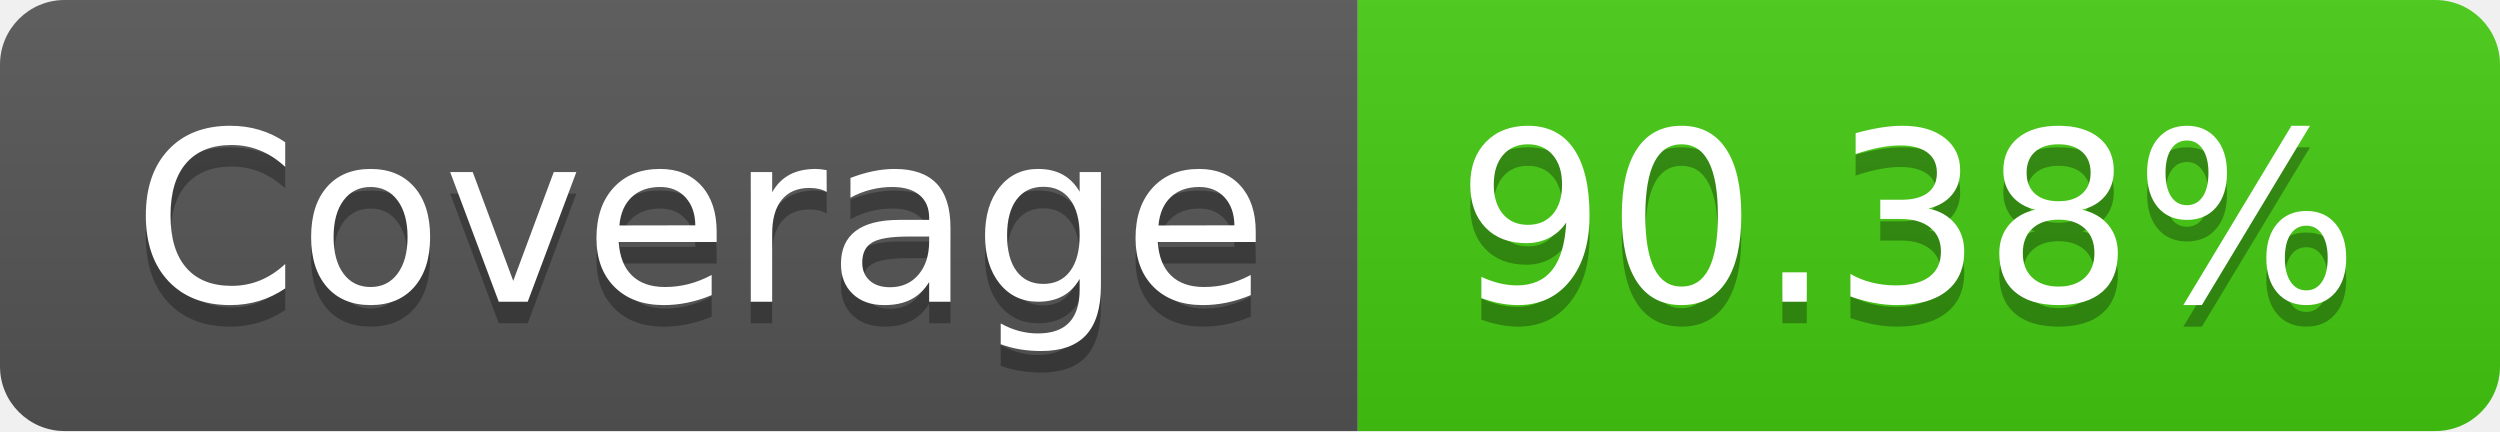
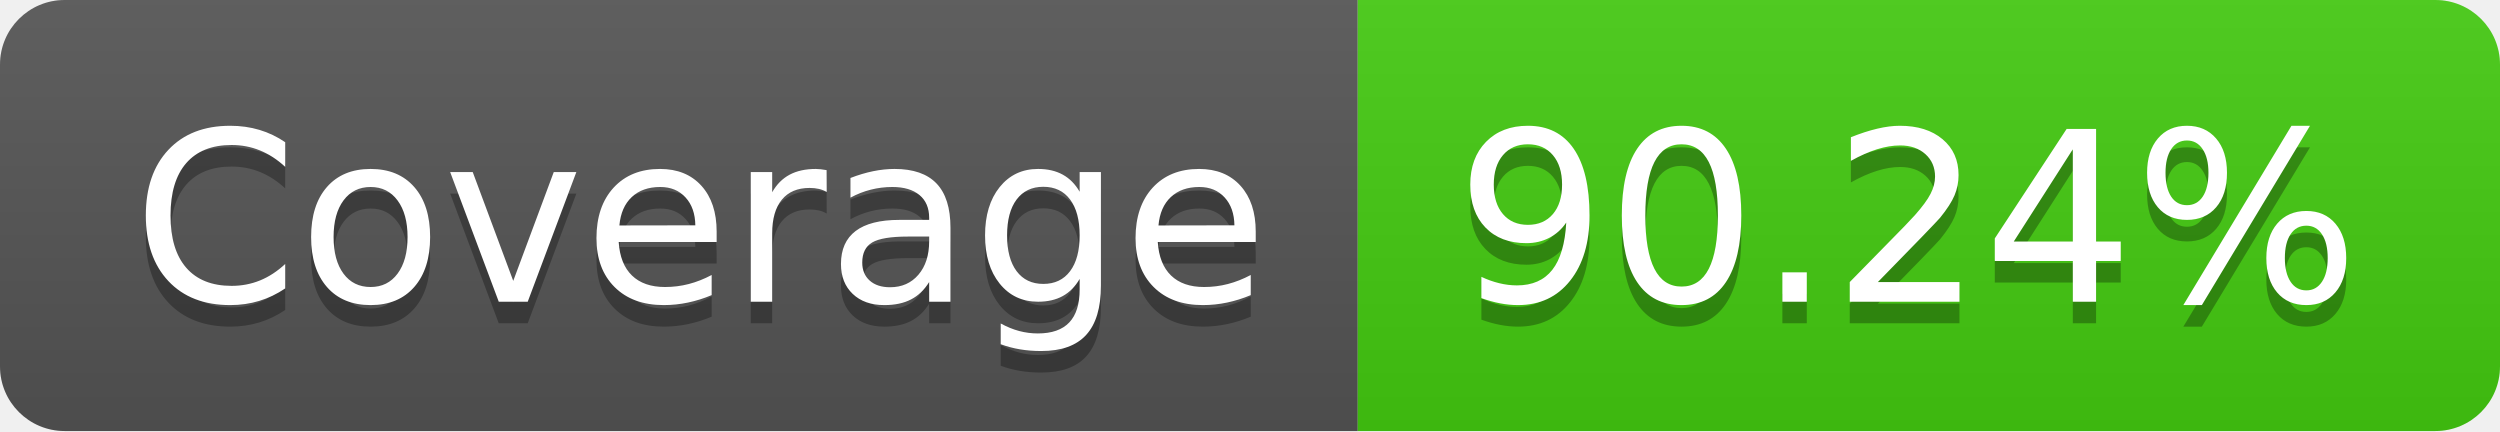
- <svg xmlns="http://www.w3.org/2000/svg" width="116" height="20" role="img" aria-label="Coverage: 90.38%">
+ <svg xmlns="http://www.w3.org/2000/svg" width="116" height="20" role="img" aria-label="Coverage: 90.24%">
  <linearGradient id="s" x2="0" y2="100%">
    <stop offset="0" stop-color="#bbb" stop-opacity=".1" />
    <stop offset="1" stop-opacity=".1" />
  </linearGradient>
  <clipPath id="r">
    <rect width="116" height="20" rx="3" fill="#fff" />
  </clipPath>
  <g clip-path="url(#r)">
    <rect width="63" height="20" fill="#555" />
    <rect x="63" width="53" height="20" fill="#4c1" />
    <rect width="116" height="20" fill="url(#s)" />
  </g>
  <g fill="#fff" text-anchor="middle" font-family="Verdana,Geneva,DejaVu Sans,sans-serif" text-rendering="geometricPrecision" font-size="110">
    <text aria-hidden="true" x="325" y="150" fill="#010101" fill-opacity=".3" transform="scale(.1)" textLength="530">Coverage</text>
    <text x="325" y="140" transform="scale(.1)" fill="#fff" textLength="530">Coverage</text>
-     <text aria-hidden="true" x="885" y="150" fill="#010101" fill-opacity=".3" transform="scale(.1)" textLength="430">90.38%</text>
-     <text x="885" y="140" transform="scale(.1)" fill="#fff" textLength="430">90.38%</text>
+     <text aria-hidden="true" x="885" y="150" fill="#010101" fill-opacity=".3" transform="scale(.1)" textLength="430">90.24%</text>
+     <text x="885" y="140" transform="scale(.1)" fill="#fff" textLength="430">90.24%</text>
  </g>
</svg>
